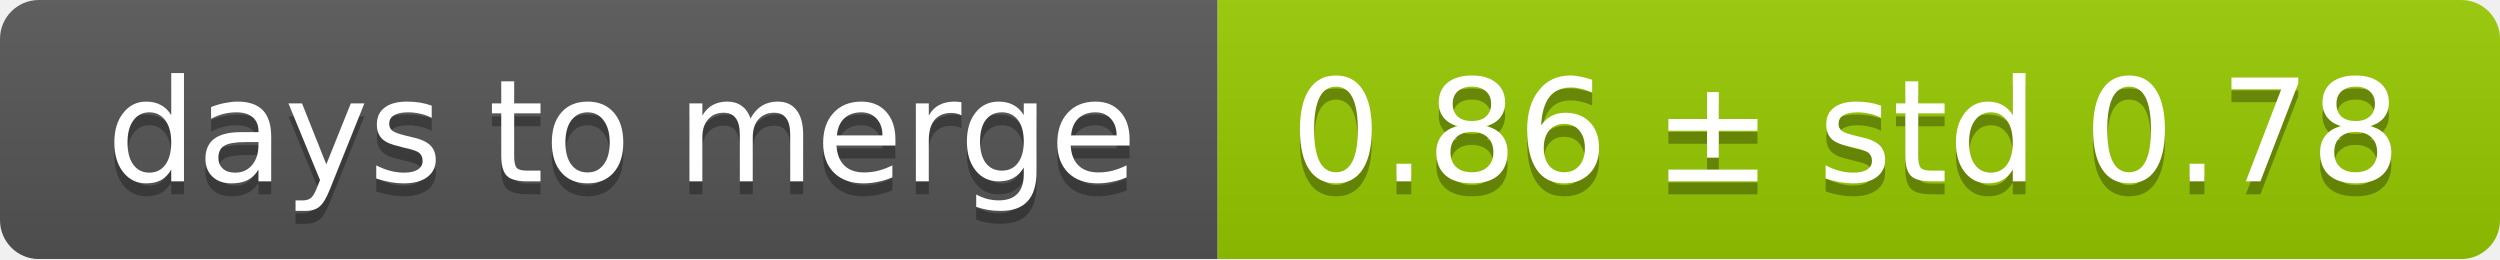
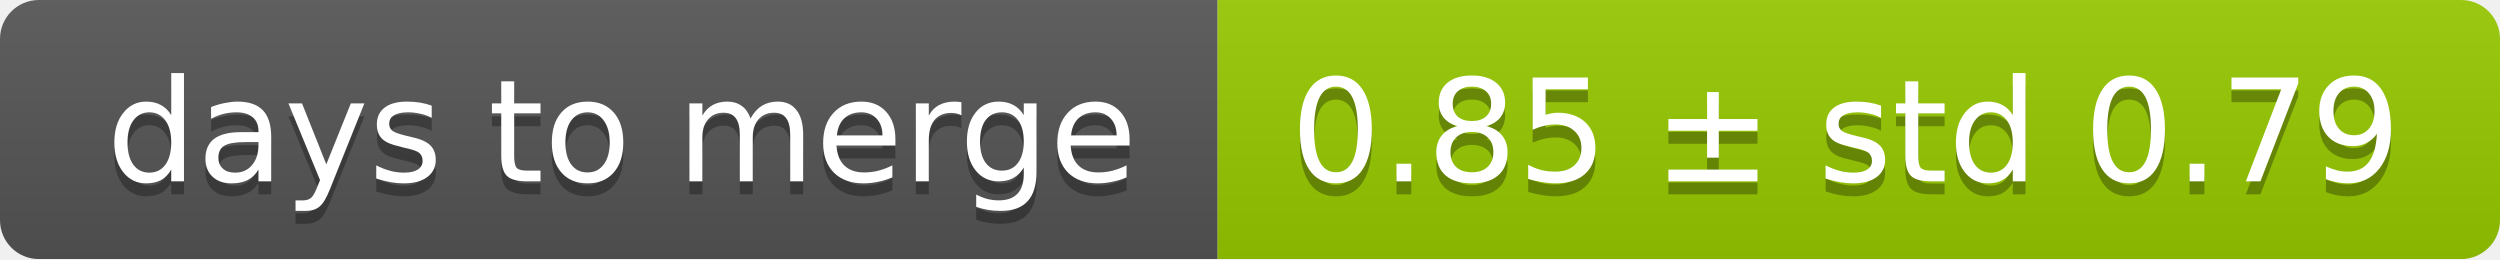
<svg xmlns="http://www.w3.org/2000/svg" width="193" height="20">
  <linearGradient id="smooth" x2="0" y2="100%">
    <stop offset="0" stop-color="#bbb" stop-opacity=".1" />
    <stop offset="1" stop-opacity=".1" />
  </linearGradient>
  <mask id="round">
    <rect width="193" height="20" rx="3" fill="#fff" />
  </mask>
  <g mask="url(#round)">
    <rect width="94" height="20" fill="#555" />
    <rect x="94" width="99" height="20" fill="#97ca00" />
    <rect width="193" height="20" fill="url(#smooth)" />
  </g>
  <g fill="#fff" text-anchor="middle" font-family="DejaVu Sans,Verdana,Geneva,sans-serif" font-size="11">
    <text x="48" y="15" fill="#010101" fill-opacity=".3">days to merge</text>
    <text x="48" y="14">days to merge</text>
-     <text x="142.5" y="15" fill="#010101" fill-opacity=".3">0.86 ± std 0.78</text>
-     <text x="142.5" y="14">0.86 ± std 0.78</text>
+     <text x="142.5" y="15" fill="#010101" fill-opacity=".3">0.85 ± std 0.79</text>
+     <text x="142.5" y="14">0.85 ± std 0.79</text>
  </g>
</svg>
